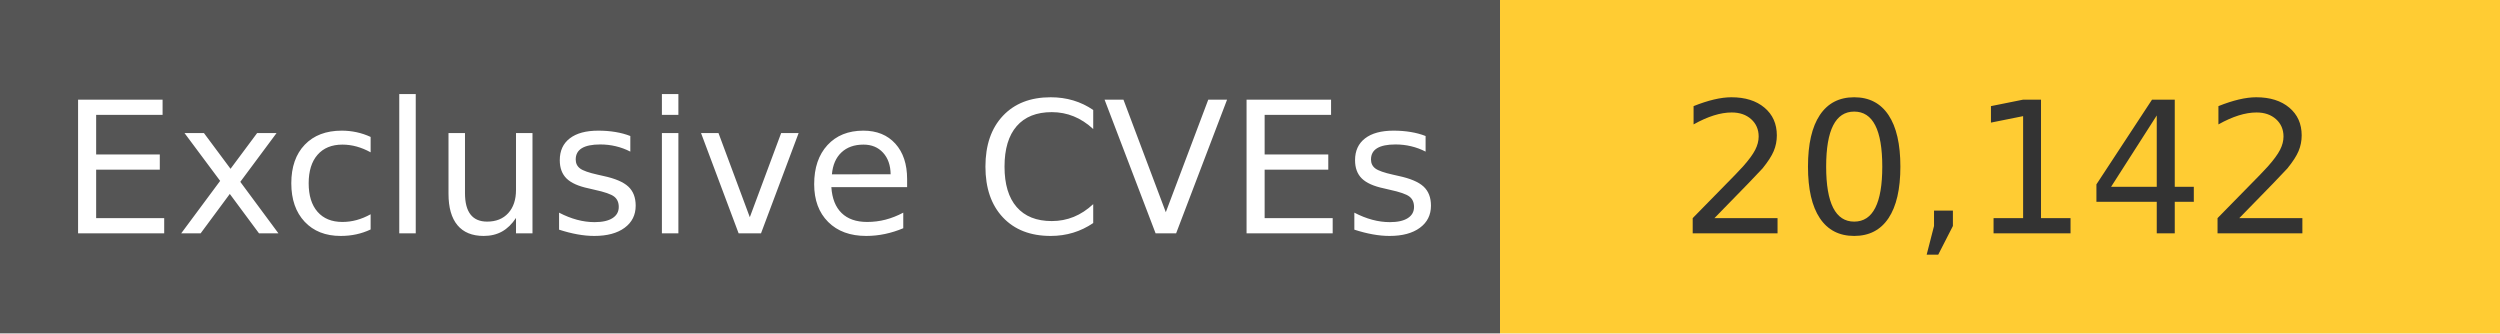
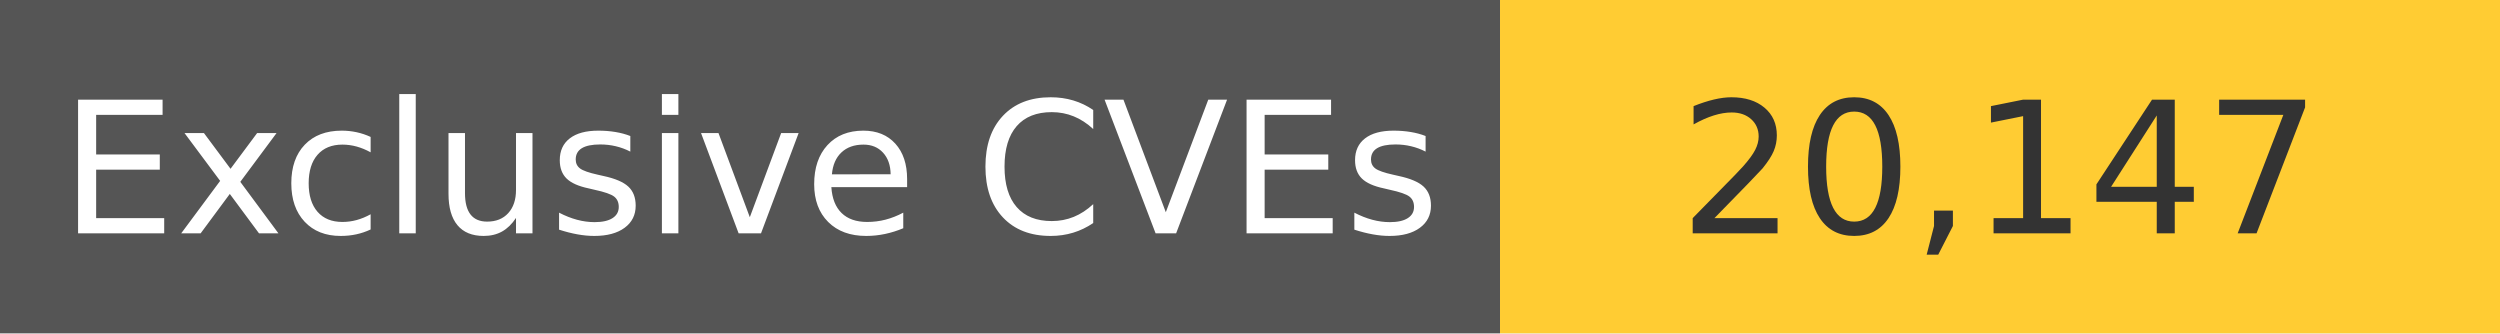
<svg xmlns="http://www.w3.org/2000/svg" width="150" height="20" role="img">
  <linearGradient id="s" x2="0" y2="100%">
    <stop offset="0" stop-color="#bbb" stop-opacity=".1" />
    <stop offset="1" stop-opacity=".1" />
  </linearGradient>
  <g>
    <rect width="90" height="20" fill="#555" />
    <rect x="90" width="267" height="20" fill="#ffcc33" />
  </g>
  <g fill="#fff" text-anchor="middle" font-family="Verdana,Geneva,DejaVu Sans,sans-serif" text-rendering="geometricPrecision" font-size="110">
    <text x="450" y="140" transform="scale(.1)" fill="#fff">
            Exclusive CVEs
        </text>
    <text x="1200" y="140" transform="scale(.1)" fill="#333">
-             20,142
+             20,147
        </text>
  </g>
</svg>
